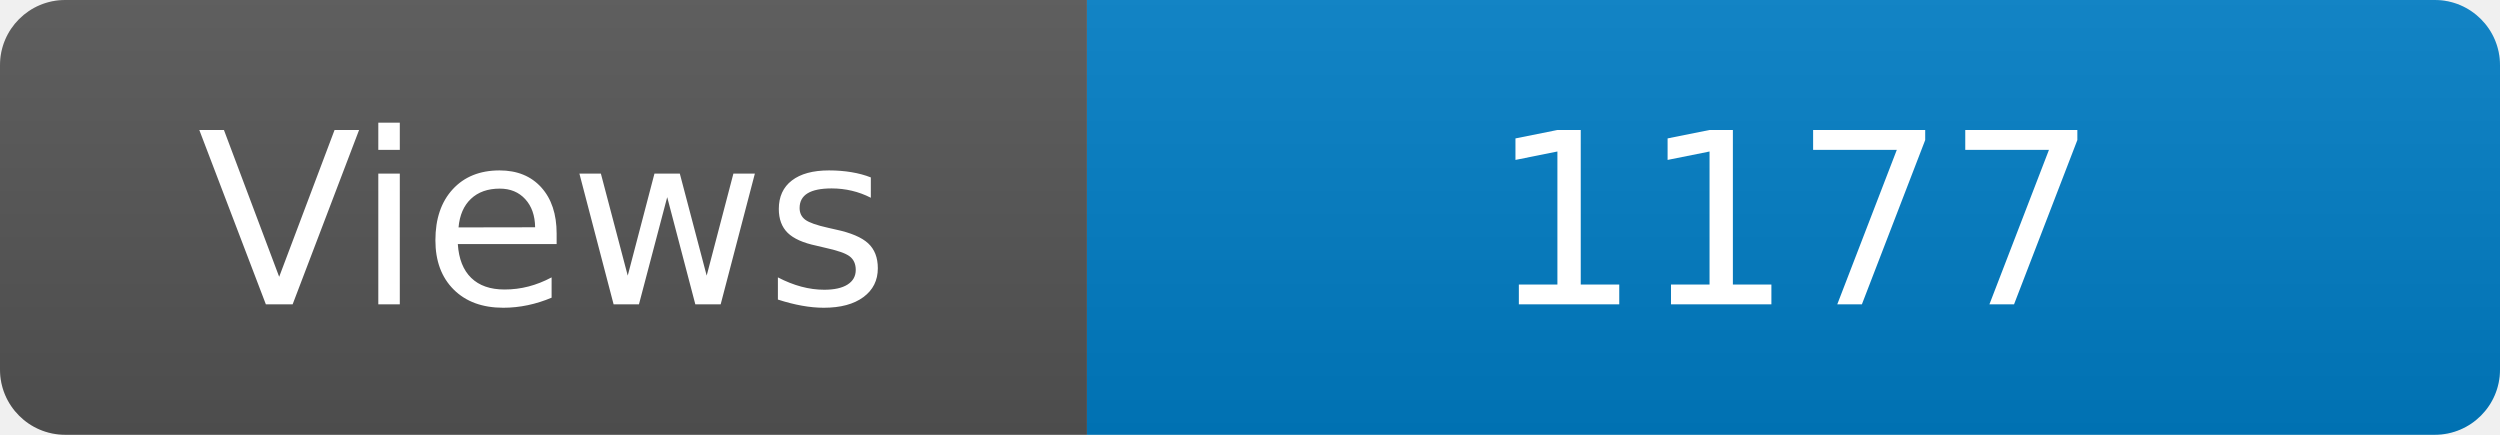
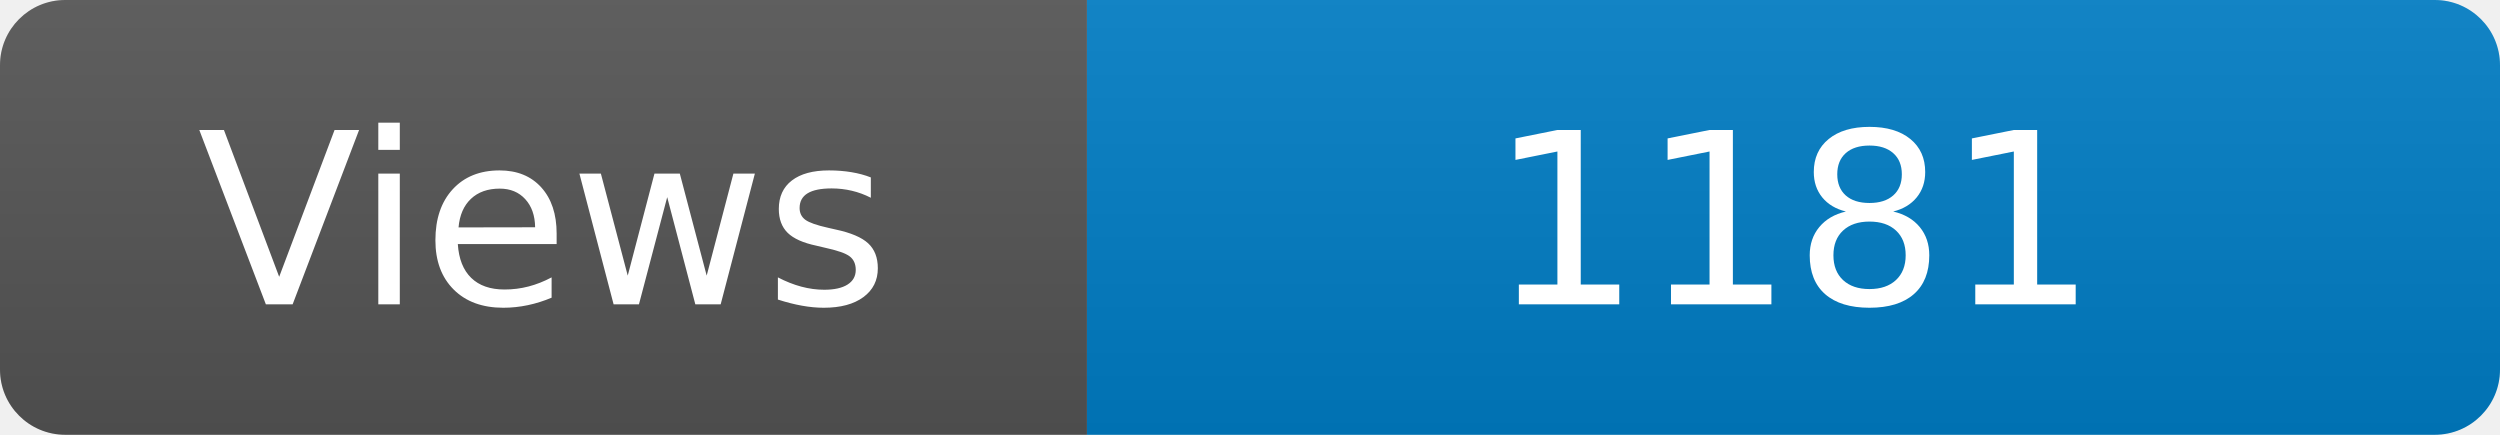
<svg xmlns="http://www.w3.org/2000/svg" width="115" height="20" role="img" aria-label="Maintained?: yes">
  <linearGradient id="s" x2="0" y2="100%">
    <stop offset="0" stop-color="#bbb" stop-opacity=".1" />
    <stop offset="1" stop-opacity=".1" />
  </linearGradient>
  <clipPath id="r">
    <rect width="115" height="20" rx="3" fill="#fff" />
  </clipPath>
  <g clip-path="url(#r)">
    <rect width="50" height="20" fill="#555" />
    <rect x="50" width="160" height="20" fill="#007ec6" />
    <rect width="115" height="20" fill="url(#s)" />
  </g>
  <g fill="#fff" text-anchor="middle" font-family="Verdana,Geneva,DejaVu Sans,sans-serif" font-size="110">
    <text x="250" y="140" transform="scale(.1)" fill="#fff">Views</text>
-     <text x="825" y="140" transform="scale(.1)" fill="#fff">1177</text>
+     <text x="825" y="140" transform="scale(.1)" fill="#fff">1181</text>
  </g>
</svg>
